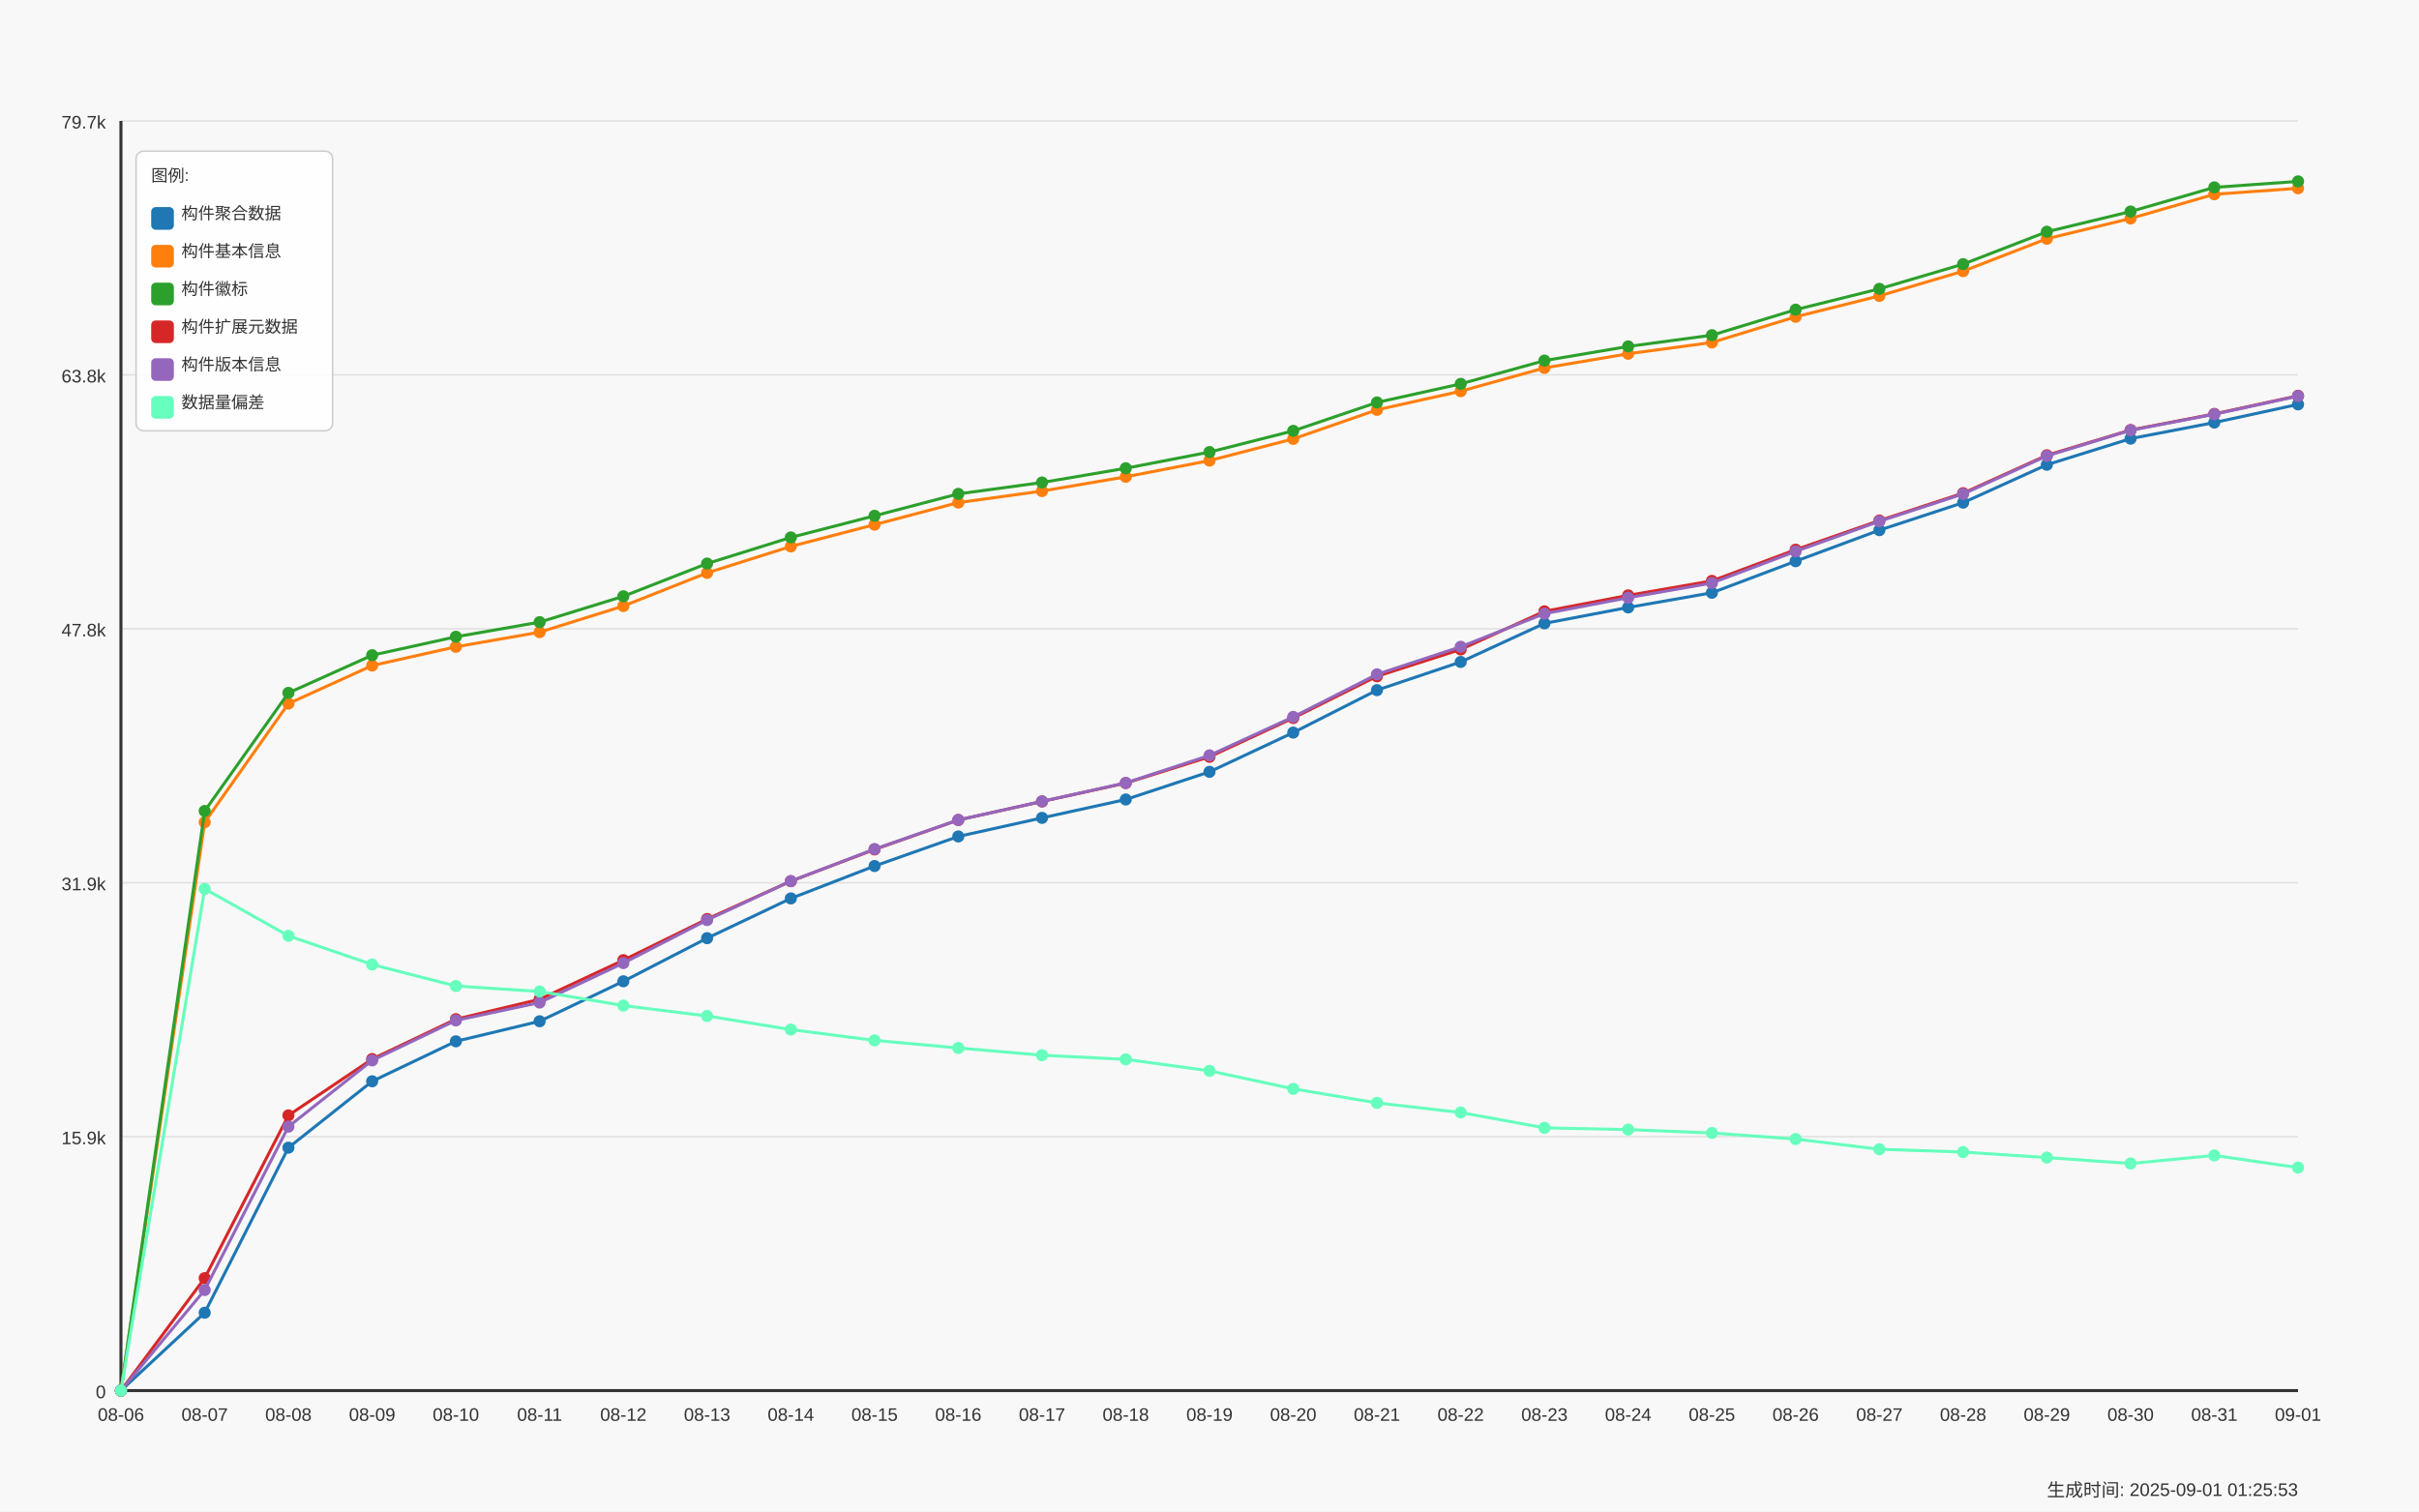
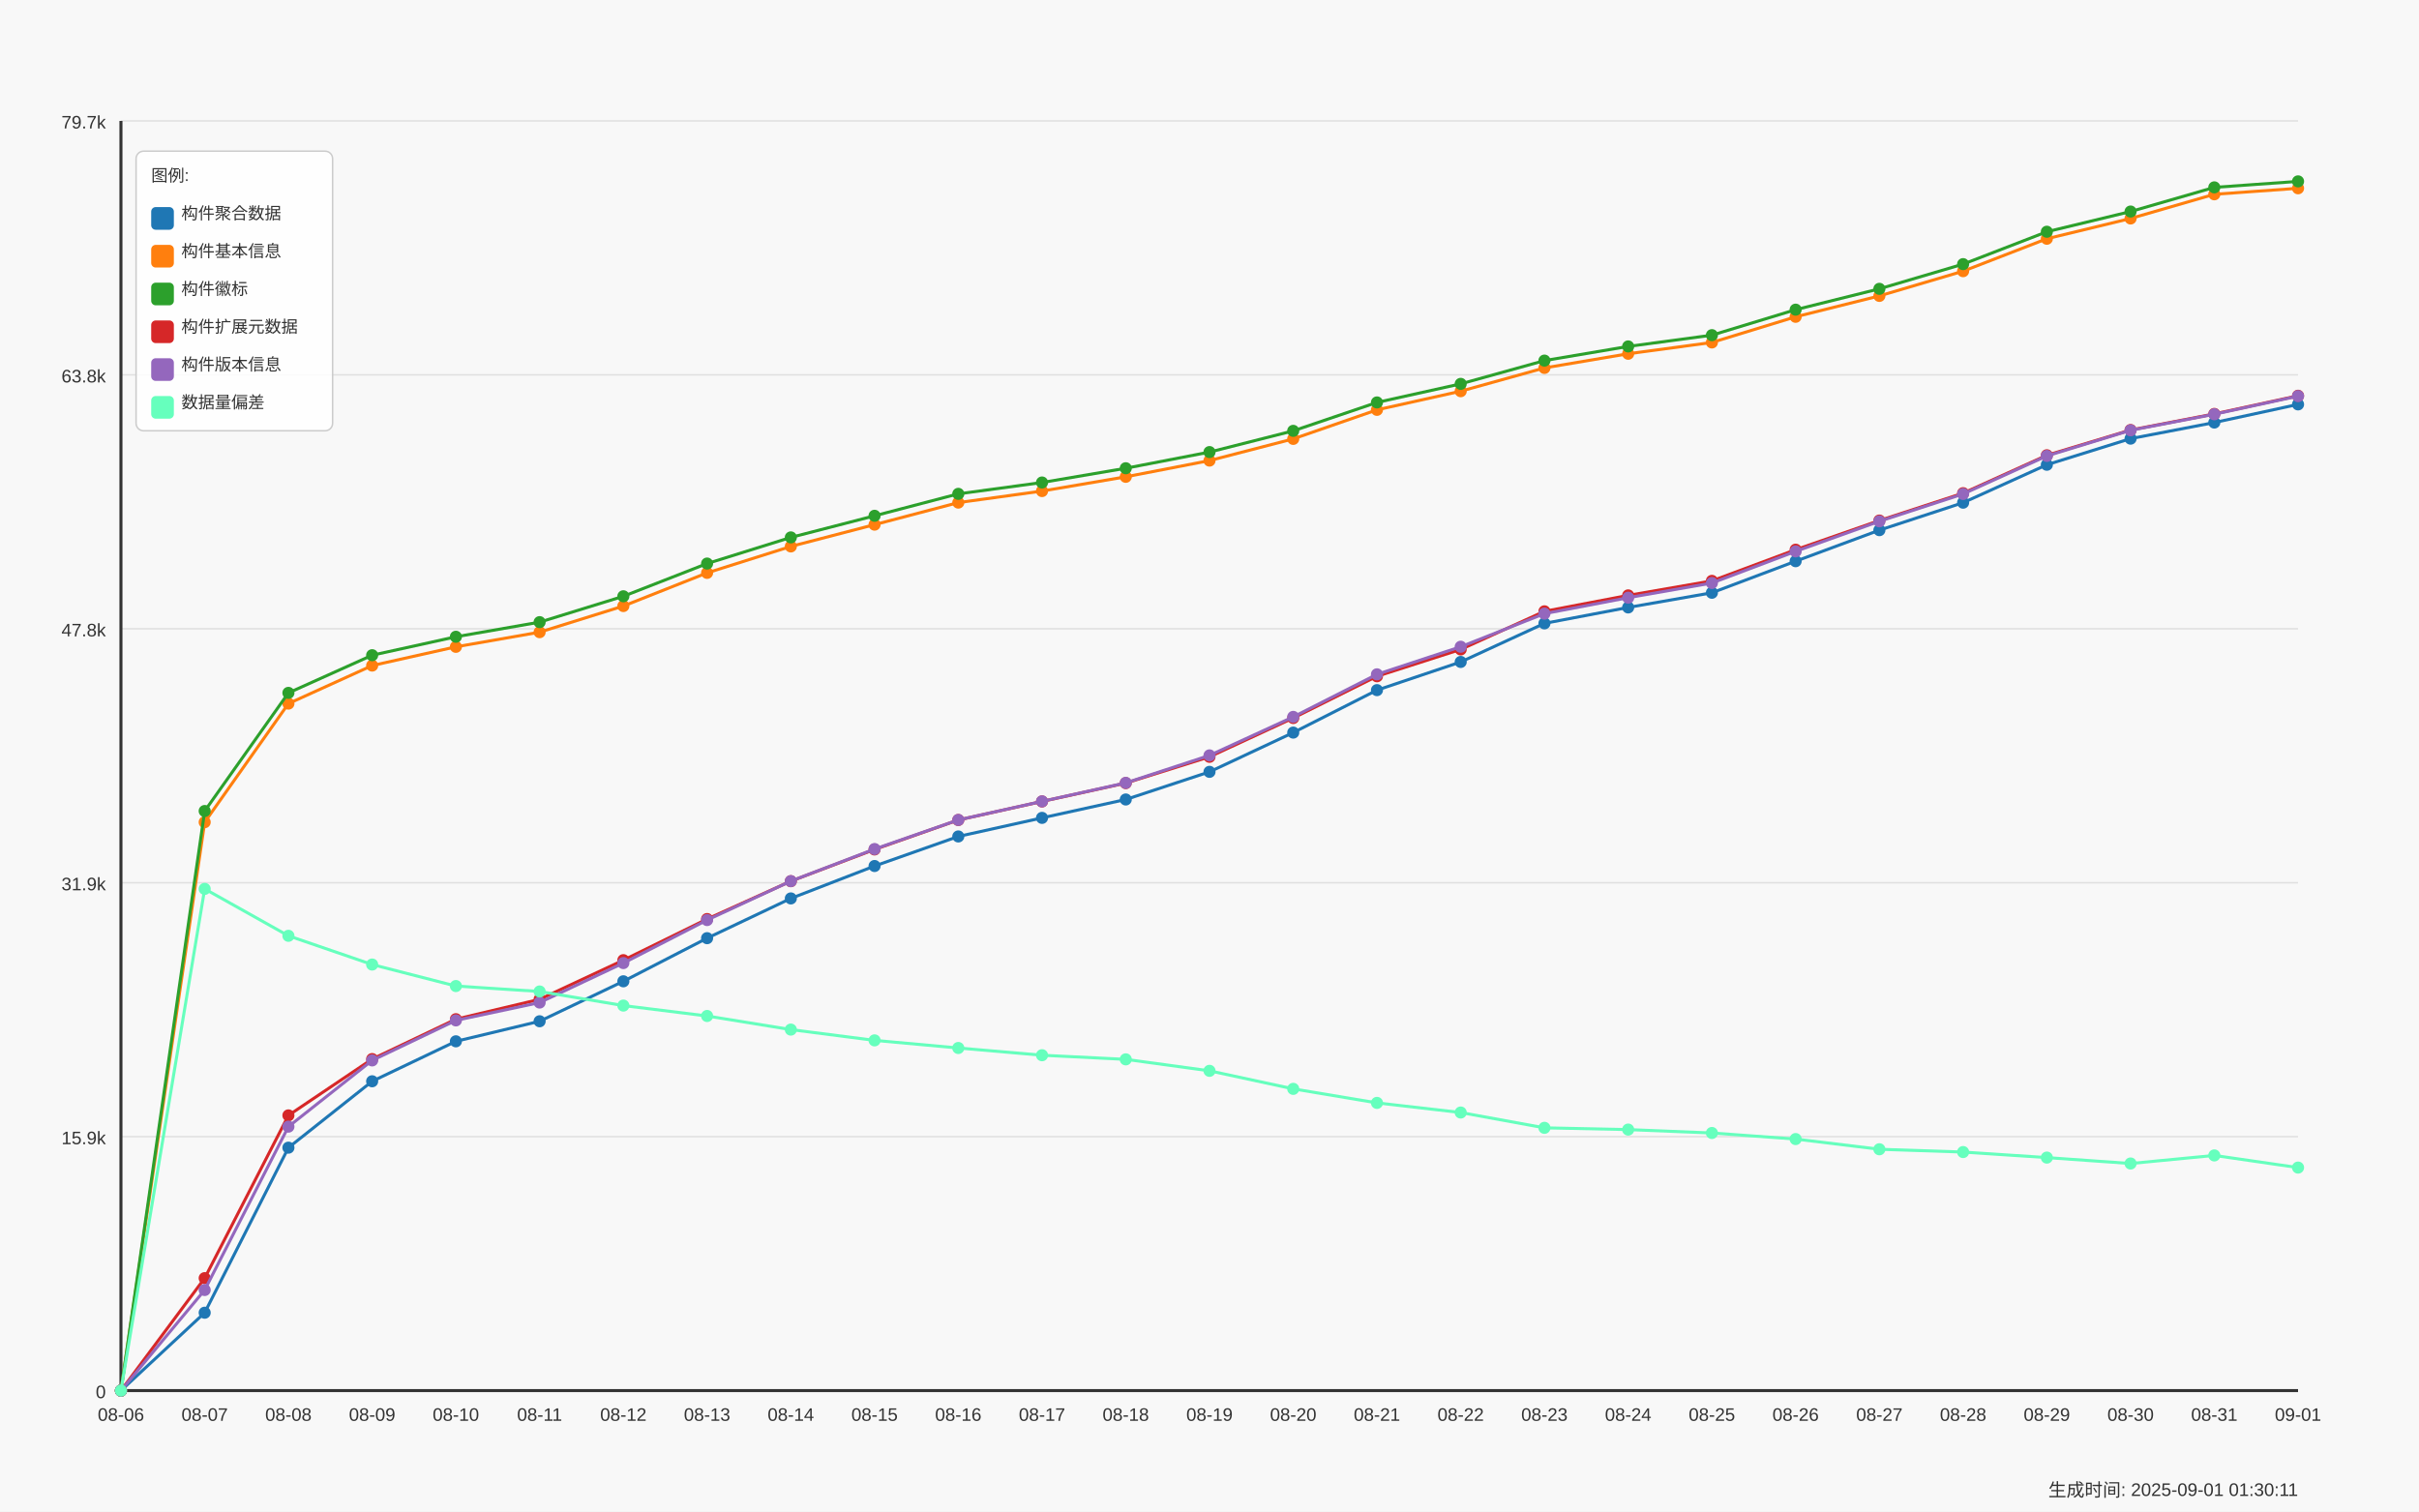
<svg xmlns="http://www.w3.org/2000/svg" width="1600" height="1000" viewBox="0 0 1600 1000">
  <style>
  text {
    font-family: Arial, sans-serif;
    font-size: 12px;
    fill: #333;
  }
  .axis-label { font-size: 14px; }
  .title { font-size: 18px; font-weight: bold; }
  .legend-item { font-size: 11px; }
  .legend-box { fill: white; fill-opacity: 0.85; stroke: #cccccc; stroke-width: 1; rx: 5; }
</style>
  <text x="800.0" y="30" text-anchor="middle" class="title">Daily Data Growth Trend</text>
  <text x="800.0" y="980" text-anchor="middle" class="axis-label">Date</text>
  <g transform="rotate(-90)">
    <text x="-500.0" y="20" text-anchor="middle" class="axis-label">Count</text>
  </g>
  <rect x="0" y="0" width="1600" height="1000" fill="#f8f8f8" />
  <line x1="80" y1="920.0" x2="1520" y2="920.0" stroke="#e0e0e0" stroke-width="1" />
  <text x="70" y="925.0" text-anchor="end">0</text>
  <line x1="80" y1="752.0" x2="1520" y2="752.0" stroke="#e0e0e0" stroke-width="1" />
  <text x="70" y="757.0" text-anchor="end">15.9k</text>
  <line x1="80" y1="584.0" x2="1520" y2="584.0" stroke="#e0e0e0" stroke-width="1" />
  <text x="70" y="589.0" text-anchor="end">31.9k</text>
  <line x1="80" y1="416.0" x2="1520" y2="416.0" stroke="#e0e0e0" stroke-width="1" />
  <text x="70" y="421.0" text-anchor="end">47.8k</text>
  <line x1="80" y1="248.0" x2="1520" y2="248.0" stroke="#e0e0e0" stroke-width="1" />
  <text x="70" y="253.0" text-anchor="end">63.8k</text>
  <line x1="80" y1="80.0" x2="1520" y2="80.0" stroke="#e0e0e0" stroke-width="1" />
  <text x="70" y="85.0" text-anchor="end">79.7k</text>
  <line x1="80" y1="80" x2="80" y2="920" stroke="#333333" stroke-width="2" />
  <line x1="80" y1="920" x2="1520" y2="920" stroke="#333333" stroke-width="2" />
  <circle cx="80.0" cy="920.0" r="4" fill="#1f77b4" />
  <circle cx="135.385" cy="868.476" r="4" fill="#1f77b4" />
  <circle cx="190.769" cy="759.283" r="4" fill="#1f77b4" />
  <circle cx="246.154" cy="715.359" r="4" fill="#1f77b4" />
  <circle cx="301.538" cy="688.923" r="4" fill="#1f77b4" />
  <circle cx="356.923" cy="675.652" r="4" fill="#1f77b4" />
  <circle cx="412.308" cy="649.215" r="4" fill="#1f77b4" />
  <circle cx="467.692" cy="620.681" r="4" fill="#1f77b4" />
  <circle cx="523.077" cy="594.382" r="4" fill="#1f77b4" />
  <circle cx="578.462" cy="572.942" r="4" fill="#1f77b4" />
  <circle cx="633.846" cy="553.388" r="4" fill="#1f77b4" />
  <circle cx="689.231" cy="541.098" r="4" fill="#1f77b4" />
  <circle cx="744.615" cy="528.933" r="4" fill="#1f77b4" />
  <circle cx="800.0" cy="510.645" r="4" fill="#1f77b4" />
  <circle cx="855.385" cy="484.672" r="4" fill="#1f77b4" />
  <circle cx="910.769" cy="456.581" r="4" fill="#1f77b4" />
  <circle cx="966.154" cy="437.934" r="4" fill="#1f77b4" />
  <circle cx="1021.538" cy="412.415" r="4" fill="#1f77b4" />
  <circle cx="1076.923" cy="401.874" r="4" fill="#1f77b4" />
  <circle cx="1132.308" cy="392.165" r="4" fill="#1f77b4" />
  <circle cx="1187.692" cy="371.284" r="4" fill="#1f77b4" />
  <circle cx="1243.077" cy="350.75" r="4" fill="#1f77b4" />
  <circle cx="1298.462" cy="332.567" r="4" fill="#1f77b4" />
  <circle cx="1353.846" cy="307.47" r="4" fill="#1f77b4" />
  <circle cx="1409.231" cy="290.193" r="4" fill="#1f77b4" />
  <circle cx="1464.615" cy="279.547" r="4" fill="#1f77b4" />
  <circle cx="1520.0" cy="267.541" r="4" fill="#1f77b4" />
  <path d="M 80.0 920.0 L 135.385 868.476 L 190.769 759.283 L 246.154 715.359 L 301.538 688.923 L 356.923 675.652 L 412.308 649.215 L 467.692 620.681 L 523.077 594.382 L 578.462 572.942 L 633.846 553.388 L 689.231 541.098 L 744.615 528.933 L 800.0 510.645 L 855.385 484.672 L 910.769 456.581 L 966.154 437.934 L 1021.538 412.415 L 1076.923 401.874 L 1132.308 392.165 L 1187.692 371.284 L 1243.077 350.75 L 1298.462 332.567 L 1353.846 307.47 L 1409.231 290.193 L 1464.615 279.547 L 1520.0 267.541" fill="none" stroke="#1f77b4" stroke-width="2" />
  <circle cx="80.0" cy="920.0" r="4" fill="#ff7f0e" />
  <circle cx="135.385" cy="543.944" r="4" fill="#ff7f0e" />
  <circle cx="190.769" cy="465.488" r="4" fill="#ff7f0e" />
  <circle cx="246.154" cy="440.327" r="4" fill="#ff7f0e" />
  <circle cx="301.538" cy="427.931" r="4" fill="#ff7f0e" />
  <circle cx="356.923" cy="418.233" r="4" fill="#ff7f0e" />
  <circle cx="412.308" cy="400.946" r="4" fill="#ff7f0e" />
  <circle cx="467.692" cy="379.01" r="4" fill="#ff7f0e" />
  <circle cx="523.077" cy="361.513" r="4" fill="#ff7f0e" />
  <circle cx="578.462" cy="347.093" r="4" fill="#ff7f0e" />
  <circle cx="633.846" cy="332.504" r="4" fill="#ff7f0e" />
  <circle cx="689.231" cy="324.883" r="4" fill="#ff7f0e" />
  <circle cx="744.615" cy="315.449" r="4" fill="#ff7f0e" />
  <circle cx="800.0" cy="304.718" r="4" fill="#ff7f0e" />
  <circle cx="855.385" cy="290.362" r="4" fill="#ff7f0e" />
  <circle cx="910.769" cy="271.146" r="4" fill="#ff7f0e" />
  <circle cx="966.154" cy="258.813" r="4" fill="#ff7f0e" />
  <circle cx="1021.538" cy="243.413" r="4" fill="#ff7f0e" />
  <circle cx="1076.923" cy="234.042" r="4" fill="#ff7f0e" />
  <circle cx="1132.308" cy="226.568" r="4" fill="#ff7f0e" />
  <circle cx="1187.692" cy="209.587" r="4" fill="#ff7f0e" />
  <circle cx="1243.077" cy="195.768" r="4" fill="#ff7f0e" />
  <circle cx="1298.462" cy="179.408" r="4" fill="#ff7f0e" />
  <circle cx="1353.846" cy="157.947" r="4" fill="#ff7f0e" />
  <circle cx="1409.231" cy="144.539" r="4" fill="#ff7f0e" />
  <circle cx="1464.615" cy="128.538" r="4" fill="#ff7f0e" />
  <circle cx="1520.0" cy="124.564" r="4" fill="#ff7f0e" />
  <path d="M 80.0 920.0 L 135.385 543.944 L 190.769 465.488 L 246.154 440.327 L 301.538 427.931 L 356.923 418.233 L 412.308 400.946 L 467.692 379.01 L 523.077 361.513 L 578.462 347.093 L 633.846 332.504 L 689.231 324.883 L 744.615 315.449 L 800.0 304.718 L 855.385 290.362 L 910.769 271.146 L 966.154 258.813 L 1021.538 243.413 L 1076.923 234.042 L 1132.308 226.568 L 1187.692 209.587 L 1243.077 195.768 L 1298.462 179.408 L 1353.846 157.947 L 1409.231 144.539 L 1464.615 128.538 L 1520.0 124.564" fill="none" stroke="#ff7f0e" stroke-width="2" />
  <circle cx="80.0" cy="920.0" r="4" fill="#2ca02c" />
  <circle cx="135.385" cy="536.554" r="4" fill="#2ca02c" />
  <circle cx="190.769" cy="458.404" r="4" fill="#2ca02c" />
  <circle cx="246.154" cy="433.486" r="4" fill="#2ca02c" />
  <circle cx="301.538" cy="421.279" r="4" fill="#2ca02c" />
  <circle cx="356.923" cy="411.603" r="4" fill="#2ca02c" />
  <circle cx="412.308" cy="394.495" r="4" fill="#2ca02c" />
  <circle cx="467.692" cy="372.844" r="4" fill="#2ca02c" />
  <circle cx="523.077" cy="355.546" r="4" fill="#2ca02c" />
  <circle cx="578.462" cy="341.243" r="4" fill="#2ca02c" />
  <circle cx="633.846" cy="326.728" r="4" fill="#2ca02c" />
  <circle cx="689.231" cy="319.223" r="4" fill="#2ca02c" />
  <circle cx="744.615" cy="309.789" r="4" fill="#2ca02c" />
  <circle cx="800.0" cy="299.09" r="4" fill="#2ca02c" />
  <circle cx="855.385" cy="285.049" r="4" fill="#2ca02c" />
  <circle cx="910.769" cy="266.244" r="4" fill="#2ca02c" />
  <circle cx="966.154" cy="253.964" r="4" fill="#2ca02c" />
  <circle cx="1021.538" cy="238.574" r="4" fill="#2ca02c" />
  <circle cx="1076.923" cy="229.193" r="4" fill="#2ca02c" />
  <circle cx="1132.308" cy="221.741" r="4" fill="#2ca02c" />
  <circle cx="1187.692" cy="204.875" r="4" fill="#2ca02c" />
  <circle cx="1243.077" cy="191.088" r="4" fill="#2ca02c" />
  <circle cx="1298.462" cy="174.749" r="4" fill="#2ca02c" />
  <circle cx="1353.846" cy="153.32" r="4" fill="#2ca02c" />
  <circle cx="1409.231" cy="139.954" r="4" fill="#2ca02c" />
  <circle cx="1464.615" cy="123.963" r="4" fill="#2ca02c" />
  <circle cx="1520.0" cy="120.0" r="4" fill="#2ca02c" />
  <path d="M 80.0 920.0 L 135.385 536.554 L 190.769 458.404 L 246.154 433.486 L 301.538 421.279 L 356.923 411.603 L 412.308 394.495 L 467.692 372.844 L 523.077 355.546 L 578.462 341.243 L 633.846 326.728 L 689.231 319.223 L 744.615 309.789 L 800.0 299.09 L 855.385 285.049 L 910.769 266.244 L 966.154 253.964 L 1021.538 238.574 L 1076.923 229.193 L 1132.308 221.741 L 1187.692 204.875 L 1243.077 191.088 L 1298.462 174.749 L 1353.846 153.32 L 1409.231 139.954 L 1464.615 123.963 L 1520.0 120.0" fill="none" stroke="#2ca02c" stroke-width="2" />
  <circle cx="80.0" cy="920.0" r="4" fill="#d62728" />
  <circle cx="135.385" cy="845.602" r="4" fill="#d62728" />
  <circle cx="190.769" cy="737.927" r="4" fill="#d62728" />
  <circle cx="246.154" cy="700.665" r="4" fill="#d62728" />
  <circle cx="301.538" cy="674.282" r="4" fill="#d62728" />
  <circle cx="356.923" cy="661.127" r="4" fill="#d62728" />
  <circle cx="412.308" cy="635.228" r="4" fill="#d62728" />
  <circle cx="467.692" cy="608.022" r="4" fill="#d62728" />
  <circle cx="523.077" cy="582.976" r="4" fill="#d62728" />
  <circle cx="578.462" cy="561.99" r="4" fill="#d62728" />
  <circle cx="633.846" cy="542.5" r="4" fill="#d62728" />
  <circle cx="689.231" cy="530.23" r="4" fill="#d62728" />
  <circle cx="744.615" cy="518.076" r="4" fill="#d62728" />
  <circle cx="800.0" cy="500.694" r="4" fill="#d62728" />
  <circle cx="855.385" cy="475.027" r="4" fill="#d62728" />
  <circle cx="910.769" cy="447.41" r="4" fill="#d62728" />
  <circle cx="966.154" cy="429.649" r="4" fill="#d62728" />
  <circle cx="1021.538" cy="404.446" r="4" fill="#d62728" />
  <circle cx="1076.923" cy="393.905" r="4" fill="#d62728" />
  <circle cx="1132.308" cy="384.302" r="4" fill="#d62728" />
  <circle cx="1187.692" cy="363.673" r="4" fill="#d62728" />
  <circle cx="1243.077" cy="344.384" r="4" fill="#d62728" />
  <circle cx="1298.462" cy="326.274" r="4" fill="#d62728" />
  <circle cx="1353.846" cy="301.198" r="4" fill="#d62728" />
  <circle cx="1409.231" cy="284.49" r="4" fill="#d62728" />
  <circle cx="1464.615" cy="273.844" r="4" fill="#d62728" />
  <circle cx="1520.0" cy="261.828" r="4" fill="#d62728" />
  <path d="M 80.0 920.0 L 135.385 845.602 L 190.769 737.927 L 246.154 700.665 L 301.538 674.282 L 356.923 661.127 L 412.308 635.228 L 467.692 608.022 L 523.077 582.976 L 578.462 561.99 L 633.846 542.5 L 689.231 530.23 L 744.615 518.076 L 800.0 500.694 L 855.385 475.027 L 910.769 447.41 L 966.154 429.649 L 1021.538 404.446 L 1076.923 393.905 L 1132.308 384.302 L 1187.692 363.673 L 1243.077 344.384 L 1298.462 326.274 L 1353.846 301.198 L 1409.231 284.49 L 1464.615 273.844 L 1520.0 261.828" fill="none" stroke="#d62728" stroke-width="2" />
  <circle cx="80.0" cy="920.0" r="4" fill="#9467bd" />
  <circle cx="135.385" cy="853.455" r="4" fill="#9467bd" />
  <circle cx="190.769" cy="745.369" r="4" fill="#9467bd" />
  <circle cx="246.154" cy="701.551" r="4" fill="#9467bd" />
  <circle cx="301.538" cy="675.083" r="4" fill="#9467bd" />
  <circle cx="356.923" cy="663.277" r="4" fill="#9467bd" />
  <circle cx="412.308" cy="637.157" r="4" fill="#9467bd" />
  <circle cx="467.692" cy="608.696" r="4" fill="#9467bd" />
  <circle cx="523.077" cy="582.945" r="4" fill="#9467bd" />
  <circle cx="578.462" cy="561.726" r="4" fill="#9467bd" />
  <circle cx="633.846" cy="542.457" r="4" fill="#9467bd" />
  <circle cx="689.231" cy="530.177" r="4" fill="#9467bd" />
  <circle cx="744.615" cy="517.939" r="4" fill="#9467bd" />
  <circle cx="800.0" cy="499.756" r="4" fill="#9467bd" />
  <circle cx="855.385" cy="474.279" r="4" fill="#9467bd" />
  <circle cx="910.769" cy="446.124" r="4" fill="#9467bd" />
  <circle cx="966.154" cy="427.878" r="4" fill="#9467bd" />
  <circle cx="1021.538" cy="405.974" r="4" fill="#9467bd" />
  <circle cx="1076.923" cy="395.423" r="4" fill="#9467bd" />
  <circle cx="1132.308" cy="385.714" r="4" fill="#9467bd" />
  <circle cx="1187.692" cy="364.78" r="4" fill="#9467bd" />
  <circle cx="1243.077" cy="344.89" r="4" fill="#9467bd" />
  <circle cx="1298.462" cy="326.802" r="4" fill="#9467bd" />
  <circle cx="1353.846" cy="301.63" r="4" fill="#9467bd" />
  <circle cx="1409.231" cy="284.68" r="4" fill="#9467bd" />
  <circle cx="1464.615" cy="274.065" r="4" fill="#9467bd" />
  <circle cx="1520.0" cy="262.049" r="4" fill="#9467bd" />
  <path d="M 80.0 920.0 L 135.385 853.455 L 190.769 745.369 L 246.154 701.551 L 301.538 675.083 L 356.923 663.277 L 412.308 637.157 L 467.692 608.696 L 523.077 582.945 L 578.462 561.726 L 633.846 542.457 L 689.231 530.177 L 744.615 517.939 L 800.0 499.756 L 855.385 474.279 L 910.769 446.124 L 966.154 427.878 L 1021.538 405.974 L 1076.923 395.423 L 1132.308 385.714 L 1187.692 364.78 L 1243.077 344.89 L 1298.462 326.802 L 1353.846 301.63 L 1409.231 284.68 L 1464.615 274.065 L 1520.0 262.049" fill="none" stroke="#9467bd" stroke-width="2" />
  <circle cx="80.0" cy="920.0" r="4" fill="#66ffbd" />
  <circle cx="135.385" cy="588.078" r="4" fill="#66ffbd" />
  <circle cx="190.769" cy="619.121" r="4" fill="#66ffbd" />
  <circle cx="246.154" cy="638.126" r="4" fill="#66ffbd" />
  <circle cx="301.538" cy="652.357" r="4" fill="#66ffbd" />
  <circle cx="356.923" cy="655.951" r="4" fill="#66ffbd" />
  <circle cx="412.308" cy="665.28" r="4" fill="#66ffbd" />
  <circle cx="467.692" cy="672.163" r="4" fill="#66ffbd" />
  <circle cx="523.077" cy="681.165" r="4" fill="#66ffbd" />
  <circle cx="578.462" cy="688.301" r="4" fill="#66ffbd" />
  <circle cx="633.846" cy="693.339" r="4" fill="#66ffbd" />
  <circle cx="689.231" cy="698.125" r="4" fill="#66ffbd" />
  <circle cx="744.615" cy="700.855" r="4" fill="#66ffbd" />
  <circle cx="800.0" cy="708.445" r="4" fill="#66ffbd" />
  <circle cx="855.385" cy="720.377" r="4" fill="#66ffbd" />
  <circle cx="910.769" cy="729.663" r="4" fill="#66ffbd" />
  <circle cx="966.154" cy="736.03" r="4" fill="#66ffbd" />
  <circle cx="1021.538" cy="746.16" r="4" fill="#66ffbd" />
  <circle cx="1076.923" cy="747.319" r="4" fill="#66ffbd" />
  <circle cx="1132.308" cy="749.575" r="4" fill="#66ffbd" />
  <circle cx="1187.692" cy="753.591" r="4" fill="#66ffbd" />
  <circle cx="1243.077" cy="760.337" r="4" fill="#66ffbd" />
  <circle cx="1298.462" cy="762.182" r="4" fill="#66ffbd" />
  <circle cx="1353.846" cy="765.85" r="4" fill="#66ffbd" />
  <circle cx="1409.231" cy="769.761" r="4" fill="#66ffbd" />
  <circle cx="1464.615" cy="764.417" r="4" fill="#66ffbd" />
  <circle cx="1520.0" cy="772.459" r="4" fill="#66ffbd" />
  <path d="M 80.0 920.0 L 135.385 588.078 L 190.769 619.121 L 246.154 638.126 L 301.538 652.357 L 356.923 655.951 L 412.308 665.28 L 467.692 672.163 L 523.077 681.165 L 578.462 688.301 L 633.846 693.339 L 689.231 698.125 L 744.615 700.855 L 800.0 708.445 L 855.385 720.377 L 910.769 729.663 L 966.154 736.03 L 1021.538 746.16 L 1076.923 747.319 L 1132.308 749.575 L 1187.692 753.591 L 1243.077 760.337 L 1298.462 762.182 L 1353.846 765.85 L 1409.231 769.761 L 1464.615 764.417 L 1520.0 772.459" fill="none" stroke="#66ffbd" stroke-width="2" />
  <text x="80.0" y="940" text-anchor="middle">08-06</text>
  <text x="135.385" y="940" text-anchor="middle">08-07</text>
  <text x="190.769" y="940" text-anchor="middle">08-08</text>
  <text x="246.154" y="940" text-anchor="middle">08-09</text>
  <text x="301.538" y="940" text-anchor="middle">08-10</text>
  <text x="356.923" y="940" text-anchor="middle">08-11</text>
  <text x="412.308" y="940" text-anchor="middle">08-12</text>
  <text x="467.692" y="940" text-anchor="middle">08-13</text>
  <text x="523.077" y="940" text-anchor="middle">08-14</text>
  <text x="578.462" y="940" text-anchor="middle">08-15</text>
  <text x="633.846" y="940" text-anchor="middle">08-16</text>
  <text x="689.231" y="940" text-anchor="middle">08-17</text>
  <text x="744.615" y="940" text-anchor="middle">08-18</text>
  <text x="800.0" y="940" text-anchor="middle">08-19</text>
  <text x="855.385" y="940" text-anchor="middle">08-20</text>
  <text x="910.769" y="940" text-anchor="middle">08-21</text>
  <text x="966.154" y="940" text-anchor="middle">08-22</text>
  <text x="1021.538" y="940" text-anchor="middle">08-23</text>
  <text x="1076.923" y="940" text-anchor="middle">08-24</text>
  <text x="1132.308" y="940" text-anchor="middle">08-25</text>
  <text x="1187.692" y="940" text-anchor="middle">08-26</text>
  <text x="1243.077" y="940" text-anchor="middle">08-27</text>
  <text x="1298.462" y="940" text-anchor="middle">08-28</text>
  <text x="1353.846" y="940" text-anchor="middle">08-29</text>
  <text x="1409.231" y="940" text-anchor="middle">08-30</text>
  <text x="1464.615" y="940" text-anchor="middle">08-31</text>
  <text x="1520.0" y="940" text-anchor="middle">09-01</text>
  <rect x="90" y="100" width="130" height="185" class="legend-box" />
  <text x="100" y="120" class="legend-item">图例:</text>
  <rect x="100" y="137" width="15" height="15" fill="#1f77b4" rx="3" />
  <text x="120" y="145" class="legend-item">构件聚合数据</text>
  <rect x="100" y="162" width="15" height="15" fill="#ff7f0e" rx="3" />
  <text x="120" y="170" class="legend-item">构件基本信息</text>
  <rect x="100" y="187" width="15" height="15" fill="#2ca02c" rx="3" />
  <text x="120" y="195" class="legend-item">构件徽标</text>
  <rect x="100" y="212" width="15" height="15" fill="#d62728" rx="3" />
  <text x="120" y="220" class="legend-item">构件扩展元数据</text>
  <rect x="100" y="237" width="15" height="15" fill="#9467bd" rx="3" />
  <text x="120" y="245" class="legend-item">构件版本信息</text>
  <rect x="100" y="262" width="15" height="15" fill="#66ffbd" rx="3" />
  <text x="120" y="270" class="legend-item">数据量偏差</text>
-   <text x="1520" y="990" text-anchor="end" font-size="10" fill="#666">生成时间: 2025-09-01 01:25:53</text>
+   <text x="1520" y="990" text-anchor="end" font-size="10" fill="#666">生成时间: 2025-09-01 01:30:11</text>
</svg>
